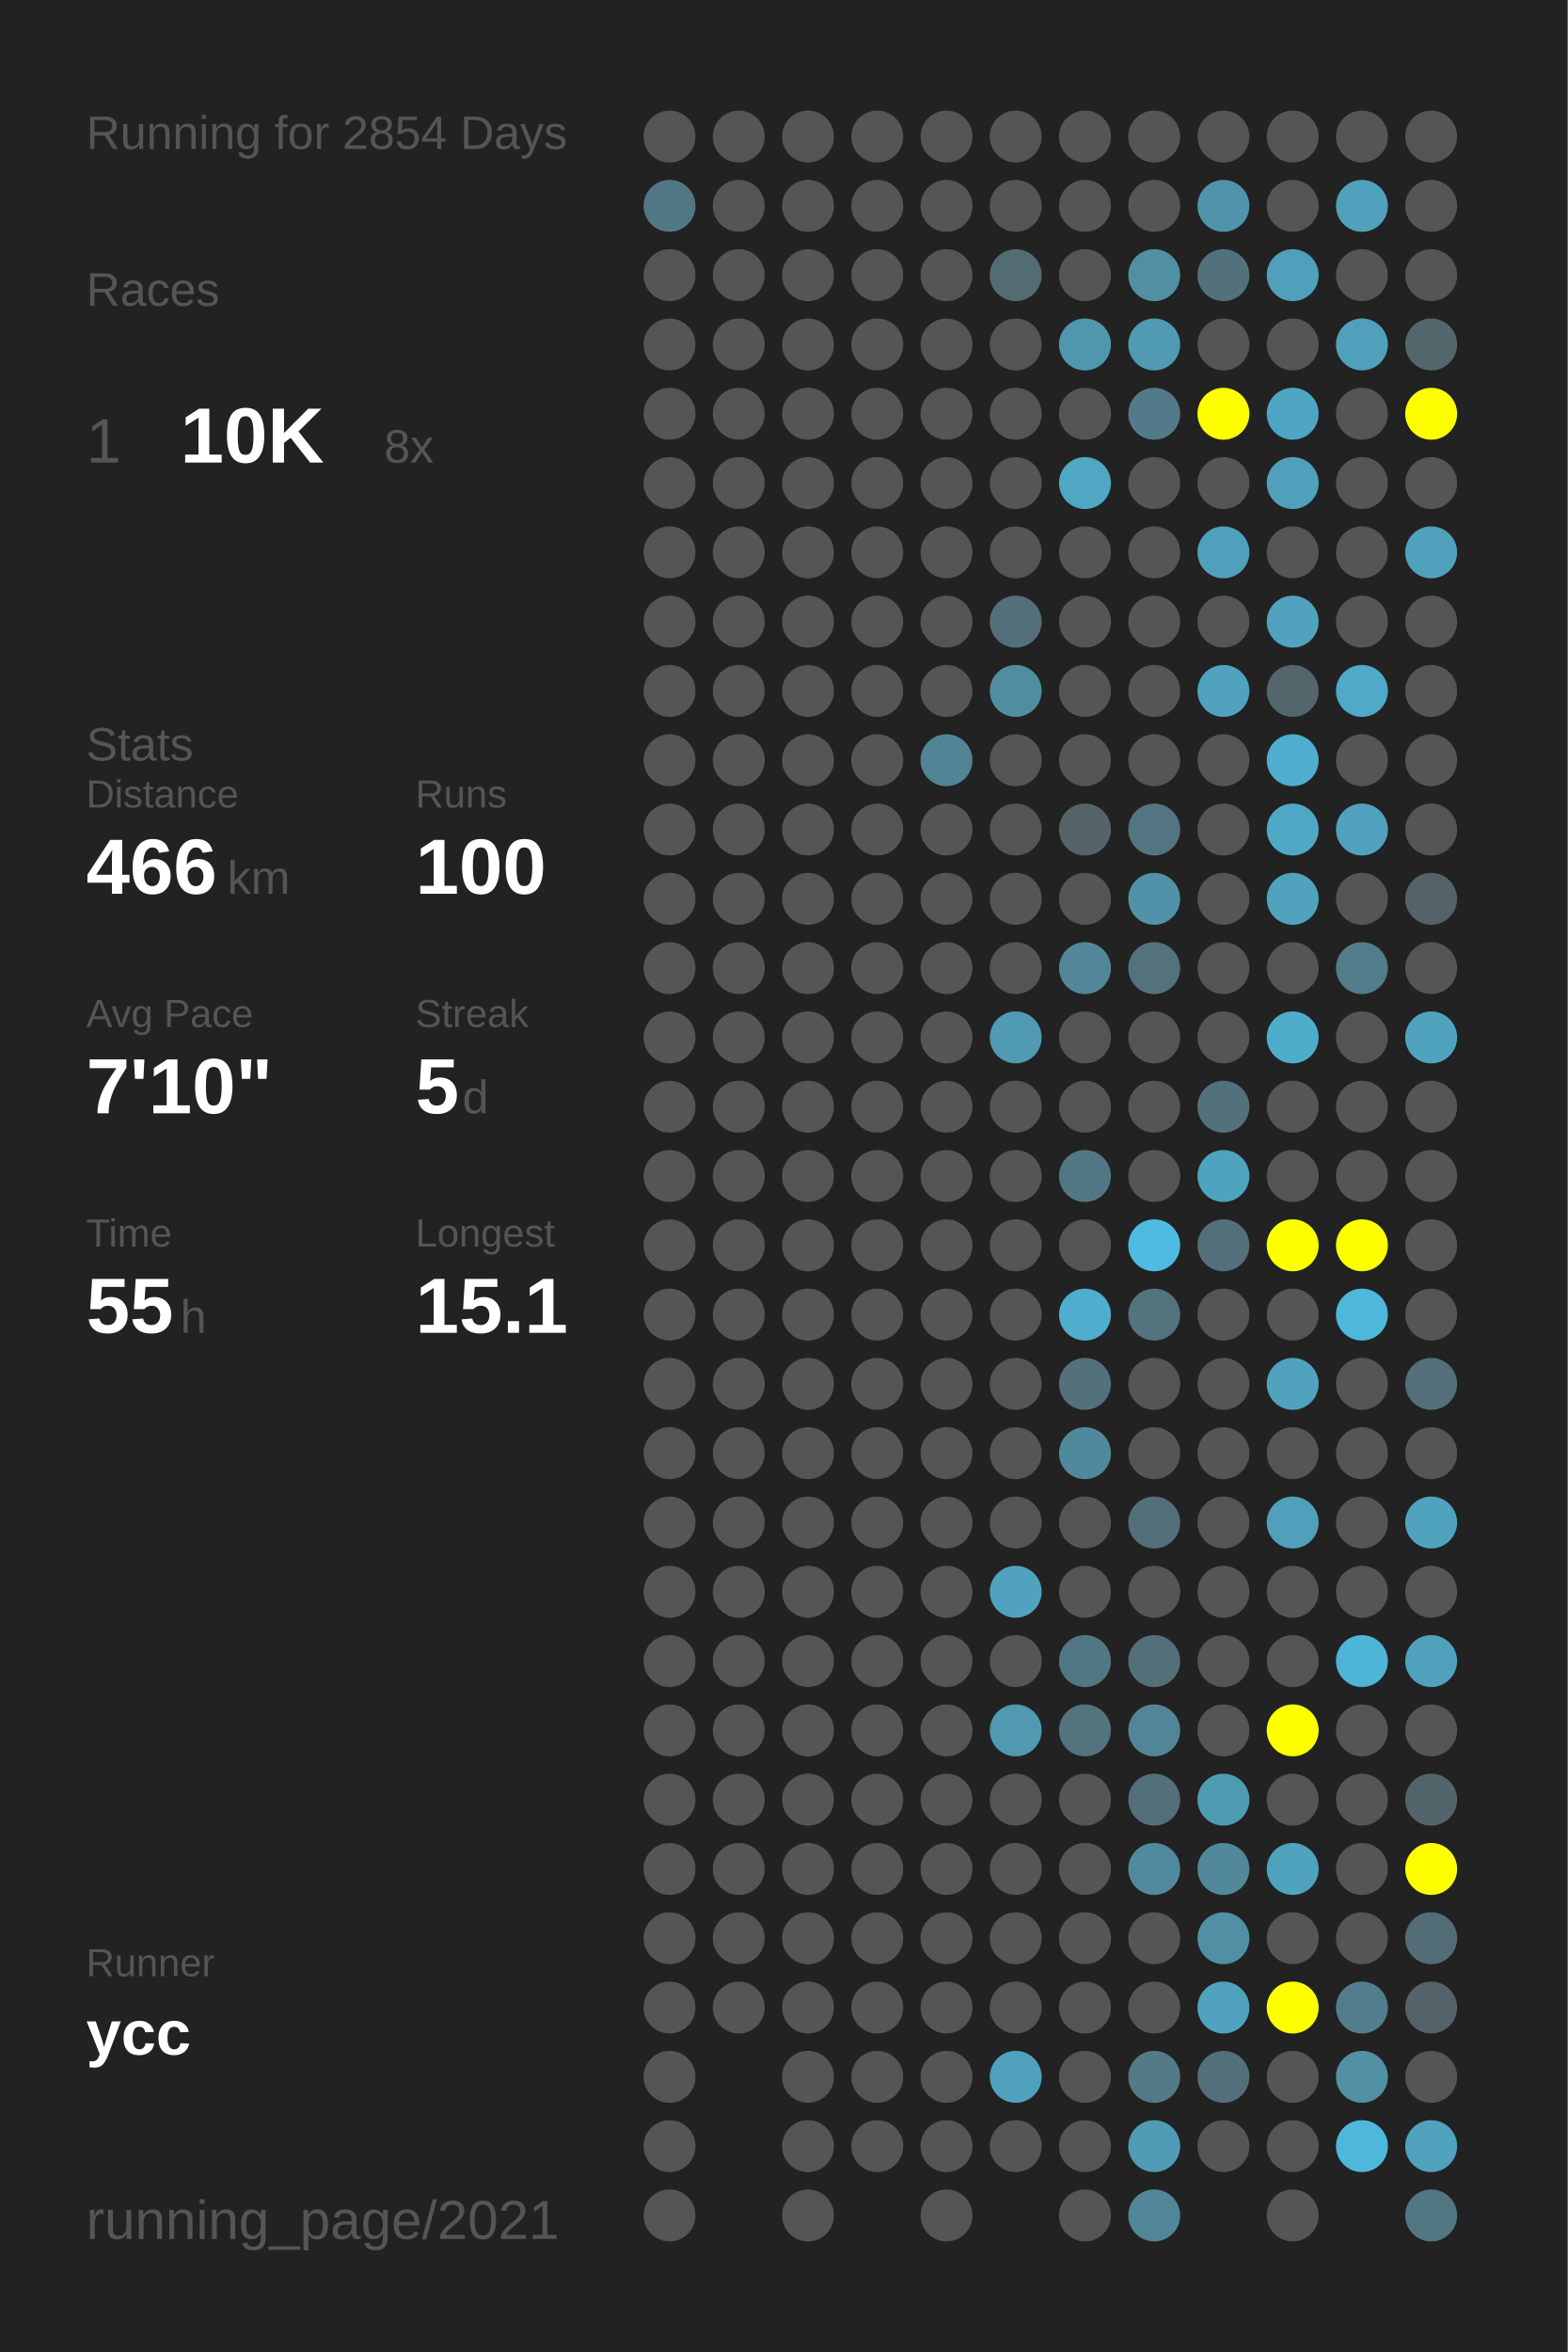
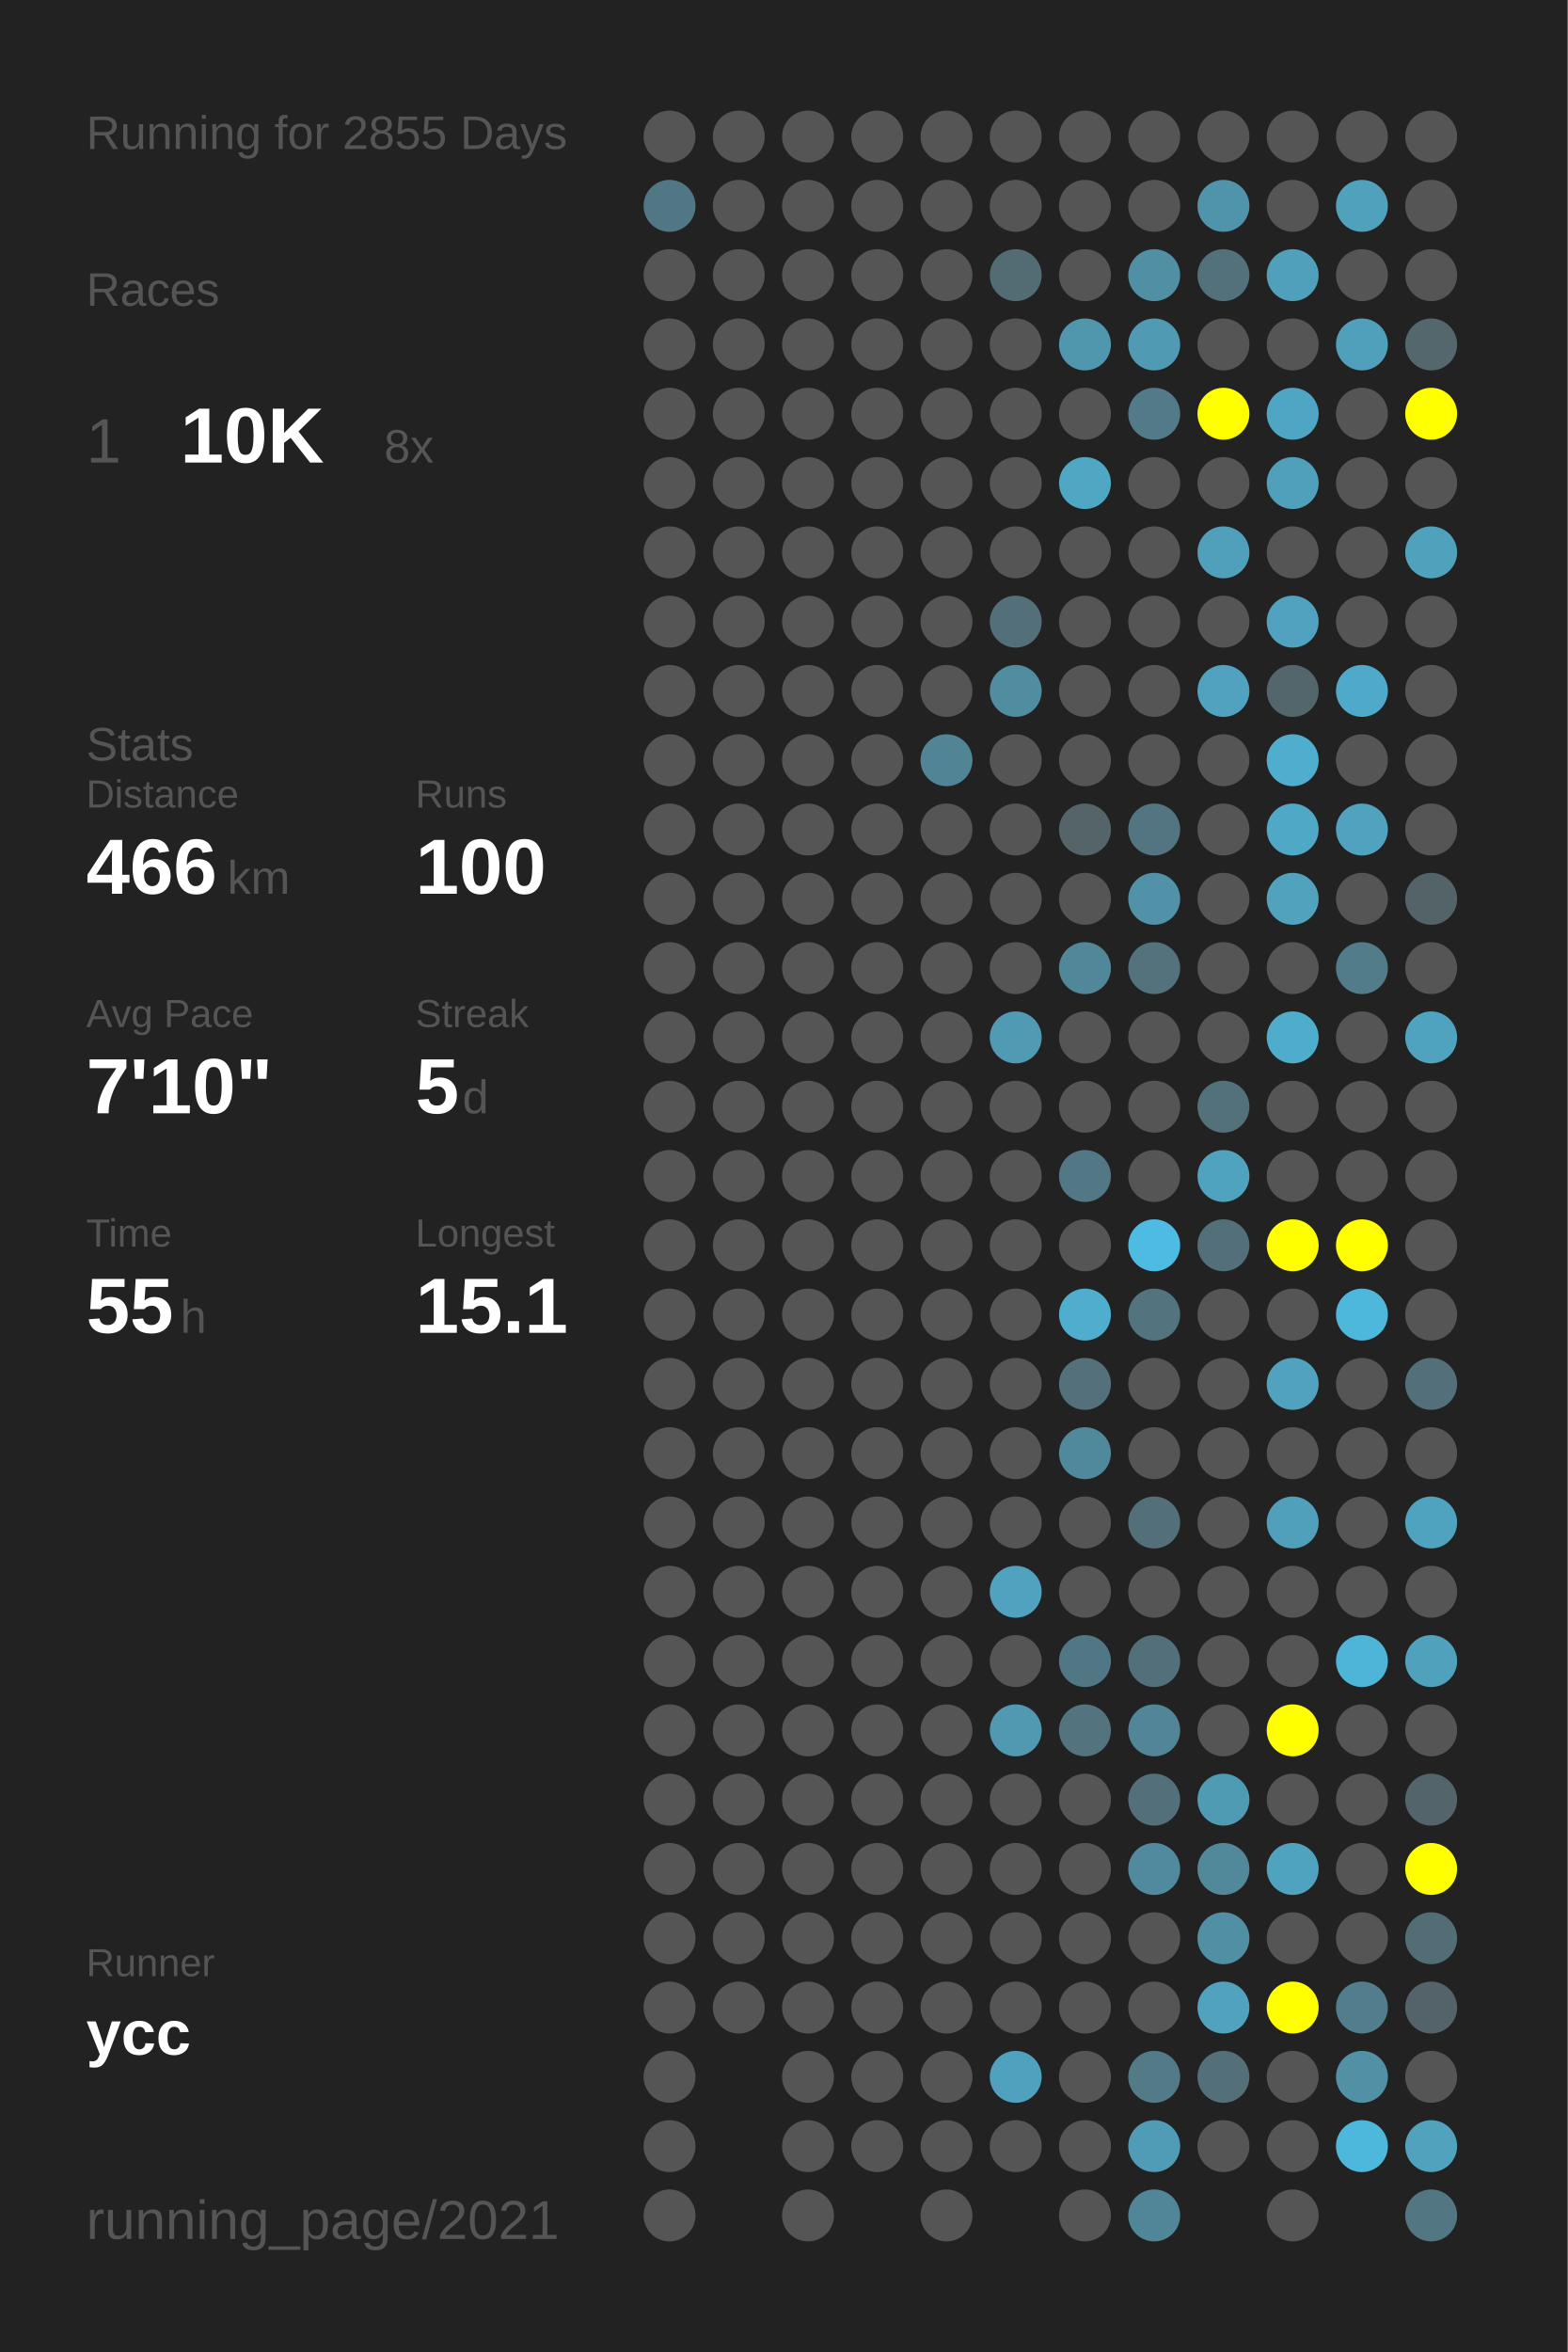
<svg xmlns="http://www.w3.org/2000/svg" baseProfile="full" height="300mm" version="1.1" viewBox="0,0,200,300" width="200mm">
  <defs />
  <rect fill="#222222" height="300" width="200" x="0" y="0" />
-   <text fill="#555555" style="font-size:6px; font-family:Arial;" x="11" y="19">Running for 2854 Days</text>
+   <text fill="#555555" style="font-size:6px; font-family:Arial;" x="11" y="19">Running for 2855 Days</text>
  <text fill="#555555" style="font-size:6px; font-family:Arial;" x="11" y="39">Races</text>
  <text fill="#555555" style="font-size:8px; font-family:Arial;" x="11" y="59">1</text>
  <text fill="#FFFFFF" style="font-size:10px; font-family:Arial; font-weight:bold;" x="23" y="59">10K</text>
  <text fill="#555555" style="font-size:6px; font-family:Arial;" x="49" y="59">8x</text>
  <text fill="#555555" style="font-size:6px; font-family:Arial;" x="11" y="97">Stats</text>
  <text fill="#555555" style="font-size:5px; font-family:Arial;" x="11" y="103">Distance</text>
  <text fill="#FFFFFF" style="font-size:10px; font-family:Arial; font-weight:bold;" x="11" y="114">466</text>
  <text fill="#555555" style="font-size:6px; font-family:Arial;" x="29" y="114">km</text>
  <text fill="#555555" style="font-size:5px; font-family:Arial;" x="53" y="103">Runs</text>
  <text fill="#FFFFFF" style="font-size:10px; font-family:Arial; font-weight:bold;" x="53" y="114">100</text>
  <text fill="#555555" style="font-size:5px; font-family:Arial;" x="11" y="131">Avg Pace</text>
  <text fill="#FFFFFF" style="font-size:10px; font-family:Arial; font-weight:bold;" x="11" y="142">7'10"</text>
  <text fill="#555555" style="font-size:5px; font-family:Arial;" x="53" y="131">Streak</text>
  <text fill="#FFFFFF" style="font-size:10px; font-family:Arial; font-weight:bold;" x="53" y="142">5</text>
  <text fill="#555555" style="font-size:6px; font-family:Arial;" x="59" y="142">d</text>
  <text fill="#555555" style="font-size:5px; font-family:Arial;" x="11" y="159">Time</text>
  <text fill="#FFFFFF" style="font-size:10px; font-family:Arial; font-weight:bold;" x="11" y="170">55</text>
  <text fill="#555555" style="font-size:6px; font-family:Arial;" x="23" y="170">h</text>
  <text fill="#555555" style="font-size:5px; font-family:Arial;" x="53" y="159">Longest</text>
  <text fill="#FFFFFF" style="font-size:10px; font-family:Arial; font-weight:bold;" x="53" y="170">15.1</text>
  <text fill="#555555" style="font-size:5px; font-family:Arial;" x="11" y="252.065">Runner</text>
  <text fill="#FFFFFF" style="font-size:8px; font-family:Arial; font-weight:bold;" x="11" y="262.065">ycc</text>
  <text fill="#555555" style="font-size:7px; font-family:Arial;" x="11" y="285.581">running_page/2021</text>
  <circle cx="85.417" cy="17.419" fill="#555555" r="3.312" />
  <circle cx="85.417" cy="26.258" fill="#527784" r="3.312" />
  <circle cx="85.417" cy="35.097" fill="#555555" r="3.312" />
  <circle cx="85.417" cy="43.935" fill="#555555" r="3.312" />
  <circle cx="85.417" cy="52.774" fill="#555555" r="3.312" />
  <circle cx="85.417" cy="61.613" fill="#555555" r="3.312" />
  <circle cx="85.417" cy="70.452" fill="#555555" r="3.312" />
  <circle cx="85.417" cy="79.29" fill="#555555" r="3.312" />
  <circle cx="85.417" cy="88.129" fill="#555555" r="3.312" />
  <circle cx="85.417" cy="96.968" fill="#555555" r="3.312" />
  <circle cx="85.417" cy="105.806" fill="#555555" r="3.312" />
  <circle cx="85.417" cy="114.645" fill="#555555" r="3.312" />
  <circle cx="85.417" cy="123.484" fill="#555555" r="3.312" />
  <circle cx="85.417" cy="132.323" fill="#555555" r="3.312" />
  <circle cx="85.417" cy="141.161" fill="#555555" r="3.312" />
  <circle cx="85.417" cy="150" fill="#555555" r="3.312" />
  <circle cx="85.417" cy="158.839" fill="#555555" r="3.312" />
  <circle cx="85.417" cy="167.677" fill="#555555" r="3.312" />
  <circle cx="85.417" cy="176.516" fill="#555555" r="3.312" />
  <circle cx="85.417" cy="185.355" fill="#555555" r="3.312" />
  <circle cx="85.417" cy="194.194" fill="#555555" r="3.312" />
  <circle cx="85.417" cy="203.032" fill="#555555" r="3.312" />
  <circle cx="85.417" cy="211.871" fill="#555555" r="3.312" />
  <circle cx="85.417" cy="220.71" fill="#555555" r="3.312" />
  <circle cx="85.417" cy="229.548" fill="#555555" r="3.312" />
  <circle cx="85.417" cy="238.387" fill="#555555" r="3.312" />
  <circle cx="85.417" cy="247.226" fill="#555555" r="3.312" />
  <circle cx="85.417" cy="256.065" fill="#555555" r="3.312" />
  <circle cx="85.417" cy="264.903" fill="#555555" r="3.312" />
  <circle cx="85.417" cy="273.742" fill="#555555" r="3.312" />
  <circle cx="85.417" cy="282.581" fill="#555555" r="3.312" />
  <circle cx="94.25" cy="17.419" fill="#555555" r="3.312" />
  <circle cx="94.25" cy="26.258" fill="#555555" r="3.312" />
  <circle cx="94.25" cy="35.097" fill="#555555" r="3.312" />
  <circle cx="94.25" cy="43.935" fill="#555555" r="3.312" />
  <circle cx="94.25" cy="52.774" fill="#555555" r="3.312" />
  <circle cx="94.25" cy="61.613" fill="#555555" r="3.312" />
  <circle cx="94.25" cy="70.452" fill="#555555" r="3.312" />
  <circle cx="94.25" cy="79.29" fill="#555555" r="3.312" />
  <circle cx="94.25" cy="88.129" fill="#555555" r="3.312" />
  <circle cx="94.25" cy="96.968" fill="#555555" r="3.312" />
  <circle cx="94.25" cy="105.806" fill="#555555" r="3.312" />
  <circle cx="94.25" cy="114.645" fill="#555555" r="3.312" />
  <circle cx="94.25" cy="123.484" fill="#555555" r="3.312" />
  <circle cx="94.25" cy="132.323" fill="#555555" r="3.312" />
  <circle cx="94.25" cy="141.161" fill="#555555" r="3.312" />
  <circle cx="94.25" cy="150" fill="#555555" r="3.312" />
  <circle cx="94.25" cy="158.839" fill="#555555" r="3.312" />
  <circle cx="94.25" cy="167.677" fill="#555555" r="3.312" />
  <circle cx="94.25" cy="176.516" fill="#555555" r="3.312" />
  <circle cx="94.25" cy="185.355" fill="#555555" r="3.312" />
  <circle cx="94.25" cy="194.194" fill="#555555" r="3.312" />
  <circle cx="94.25" cy="203.032" fill="#555555" r="3.312" />
  <circle cx="94.25" cy="211.871" fill="#555555" r="3.312" />
  <circle cx="94.25" cy="220.71" fill="#555555" r="3.312" />
  <circle cx="94.25" cy="229.548" fill="#555555" r="3.312" />
  <circle cx="94.25" cy="238.387" fill="#555555" r="3.312" />
  <circle cx="94.25" cy="247.226" fill="#555555" r="3.312" />
  <circle cx="94.25" cy="256.065" fill="#555555" r="3.312" />
  <circle cx="103.083" cy="17.419" fill="#555555" r="3.312" />
  <circle cx="103.083" cy="26.258" fill="#555555" r="3.312" />
  <circle cx="103.083" cy="35.097" fill="#555555" r="3.312" />
  <circle cx="103.083" cy="43.935" fill="#555555" r="3.312" />
  <circle cx="103.083" cy="52.774" fill="#555555" r="3.312" />
  <circle cx="103.083" cy="61.613" fill="#555555" r="3.312" />
  <circle cx="103.083" cy="70.452" fill="#555555" r="3.312" />
  <circle cx="103.083" cy="79.29" fill="#555555" r="3.312" />
  <circle cx="103.083" cy="88.129" fill="#555555" r="3.312" />
  <circle cx="103.083" cy="96.968" fill="#555555" r="3.312" />
  <circle cx="103.083" cy="105.806" fill="#555555" r="3.312" />
  <circle cx="103.083" cy="114.645" fill="#555555" r="3.312" />
  <circle cx="103.083" cy="123.484" fill="#555555" r="3.312" />
  <circle cx="103.083" cy="132.323" fill="#555555" r="3.312" />
  <circle cx="103.083" cy="141.161" fill="#555555" r="3.312" />
  <circle cx="103.083" cy="150" fill="#555555" r="3.312" />
  <circle cx="103.083" cy="158.839" fill="#555555" r="3.312" />
  <circle cx="103.083" cy="167.677" fill="#555555" r="3.312" />
  <circle cx="103.083" cy="176.516" fill="#555555" r="3.312" />
  <circle cx="103.083" cy="185.355" fill="#555555" r="3.312" />
  <circle cx="103.083" cy="194.194" fill="#555555" r="3.312" />
  <circle cx="103.083" cy="203.032" fill="#555555" r="3.312" />
  <circle cx="103.083" cy="211.871" fill="#555555" r="3.312" />
  <circle cx="103.083" cy="220.71" fill="#555555" r="3.312" />
  <circle cx="103.083" cy="229.548" fill="#555555" r="3.312" />
  <circle cx="103.083" cy="238.387" fill="#555555" r="3.312" />
  <circle cx="103.083" cy="247.226" fill="#555555" r="3.312" />
  <circle cx="103.083" cy="256.065" fill="#555555" r="3.312" />
  <circle cx="103.083" cy="264.903" fill="#555555" r="3.312" />
  <circle cx="103.083" cy="273.742" fill="#555555" r="3.312" />
  <circle cx="103.083" cy="282.581" fill="#555555" r="3.312" />
  <circle cx="111.917" cy="17.419" fill="#555555" r="3.312" />
  <circle cx="111.917" cy="26.258" fill="#555555" r="3.312" />
  <circle cx="111.917" cy="35.097" fill="#555555" r="3.312" />
  <circle cx="111.917" cy="43.935" fill="#555555" r="3.312" />
  <circle cx="111.917" cy="52.774" fill="#555555" r="3.312" />
  <circle cx="111.917" cy="61.613" fill="#555555" r="3.312" />
  <circle cx="111.917" cy="70.452" fill="#555555" r="3.312" />
  <circle cx="111.917" cy="79.29" fill="#555555" r="3.312" />
  <circle cx="111.917" cy="88.129" fill="#555555" r="3.312" />
  <circle cx="111.917" cy="96.968" fill="#555555" r="3.312" />
  <circle cx="111.917" cy="105.806" fill="#555555" r="3.312" />
  <circle cx="111.917" cy="114.645" fill="#555555" r="3.312" />
  <circle cx="111.917" cy="123.484" fill="#555555" r="3.312" />
  <circle cx="111.917" cy="132.323" fill="#555555" r="3.312" />
  <circle cx="111.917" cy="141.161" fill="#555555" r="3.312" />
  <circle cx="111.917" cy="150" fill="#555555" r="3.312" />
  <circle cx="111.917" cy="158.839" fill="#555555" r="3.312" />
  <circle cx="111.917" cy="167.677" fill="#555555" r="3.312" />
  <circle cx="111.917" cy="176.516" fill="#555555" r="3.312" />
  <circle cx="111.917" cy="185.355" fill="#555555" r="3.312" />
  <circle cx="111.917" cy="194.194" fill="#555555" r="3.312" />
  <circle cx="111.917" cy="203.032" fill="#555555" r="3.312" />
  <circle cx="111.917" cy="211.871" fill="#555555" r="3.312" />
  <circle cx="111.917" cy="220.71" fill="#555555" r="3.312" />
  <circle cx="111.917" cy="229.548" fill="#555555" r="3.312" />
  <circle cx="111.917" cy="238.387" fill="#555555" r="3.312" />
  <circle cx="111.917" cy="247.226" fill="#555555" r="3.312" />
  <circle cx="111.917" cy="256.065" fill="#555555" r="3.312" />
  <circle cx="111.917" cy="264.903" fill="#555555" r="3.312" />
  <circle cx="111.917" cy="273.742" fill="#555555" r="3.312" />
  <circle cx="120.75" cy="17.419" fill="#555555" r="3.312" />
  <circle cx="120.75" cy="26.258" fill="#555555" r="3.312" />
  <circle cx="120.75" cy="35.097" fill="#555555" r="3.312" />
  <circle cx="120.75" cy="43.935" fill="#555555" r="3.312" />
  <circle cx="120.75" cy="52.774" fill="#555555" r="3.312" />
  <circle cx="120.75" cy="61.613" fill="#555555" r="3.312" />
  <circle cx="120.75" cy="70.452" fill="#555555" r="3.312" />
  <circle cx="120.75" cy="79.29" fill="#555555" r="3.312" />
  <circle cx="120.75" cy="88.129" fill="#555555" r="3.312" />
  <circle cx="120.75" cy="96.968" fill="#518596" r="3.312" />
  <circle cx="120.75" cy="105.806" fill="#555555" r="3.312" />
  <circle cx="120.75" cy="114.645" fill="#555555" r="3.312" />
  <circle cx="120.75" cy="123.484" fill="#555555" r="3.312" />
  <circle cx="120.75" cy="132.323" fill="#555555" r="3.312" />
  <circle cx="120.75" cy="141.161" fill="#555555" r="3.312" />
  <circle cx="120.75" cy="150" fill="#555555" r="3.312" />
  <circle cx="120.75" cy="158.839" fill="#555555" r="3.312" />
  <circle cx="120.75" cy="167.677" fill="#555555" r="3.312" />
  <circle cx="120.75" cy="176.516" fill="#555555" r="3.312" />
  <circle cx="120.75" cy="185.355" fill="#555555" r="3.312" />
  <circle cx="120.75" cy="194.194" fill="#555555" r="3.312" />
  <circle cx="120.75" cy="203.032" fill="#555555" r="3.312" />
  <circle cx="120.75" cy="211.871" fill="#555555" r="3.312" />
  <circle cx="120.75" cy="220.71" fill="#555555" r="3.312" />
  <circle cx="120.75" cy="229.548" fill="#555555" r="3.312" />
  <circle cx="120.75" cy="238.387" fill="#555555" r="3.312" />
  <circle cx="120.75" cy="247.226" fill="#555555" r="3.312" />
  <circle cx="120.75" cy="256.065" fill="#555555" r="3.312" />
  <circle cx="120.75" cy="264.903" fill="#555555" r="3.312" />
  <circle cx="120.75" cy="273.742" fill="#555555" r="3.312" />
  <circle cx="120.75" cy="282.581" fill="#555555" r="3.312" />
  <circle cx="129.583" cy="17.419" fill="#555555" r="3.312" />
  <circle cx="129.583" cy="26.258" fill="#555555" r="3.312" />
  <circle cx="129.583" cy="35.097" fill="#536b72" r="3.312" />
  <circle cx="129.583" cy="43.935" fill="#555555" r="3.312" />
  <circle cx="129.583" cy="52.774" fill="#555555" r="3.312" />
  <circle cx="129.583" cy="61.613" fill="#555555" r="3.312" />
  <circle cx="129.583" cy="70.452" fill="#555555" r="3.312" />
  <circle cx="129.583" cy="79.29" fill="#536f79" r="3.312" />
  <circle cx="129.583" cy="88.129" fill="#518da1" r="3.312" />
  <circle cx="129.583" cy="96.968" fill="#555555" r="3.312" />
  <circle cx="129.583" cy="105.806" fill="#555555" r="3.312" />
  <circle cx="129.583" cy="114.645" fill="#555555" r="3.312" />
  <circle cx="129.583" cy="123.484" fill="#555555" r="3.312" />
  <circle cx="129.583" cy="132.323" fill="#509ab3" r="3.312" />
  <circle cx="129.583" cy="141.161" fill="#555555" r="3.312" />
  <circle cx="129.583" cy="150" fill="#555555" r="3.312" />
  <circle cx="129.583" cy="158.839" fill="#555555" r="3.312" />
  <circle cx="129.583" cy="167.677" fill="#555555" r="3.312" />
  <circle cx="129.583" cy="176.516" fill="#555555" r="3.312" />
  <circle cx="129.583" cy="185.355" fill="#555555" r="3.312" />
  <circle cx="129.583" cy="194.194" fill="#555555" r="3.312" />
  <circle cx="129.583" cy="203.032" fill="#50a2be" r="3.312" />
  <circle cx="129.583" cy="211.871" fill="#555555" r="3.312" />
  <circle cx="129.583" cy="220.71" fill="#5099b1" r="3.312" />
  <circle cx="129.583" cy="229.548" fill="#555555" r="3.312" />
  <circle cx="129.583" cy="238.387" fill="#555555" r="3.312" />
  <circle cx="129.583" cy="247.226" fill="#555555" r="3.312" />
  <circle cx="129.583" cy="256.065" fill="#555555" r="3.312" />
  <circle cx="129.583" cy="264.903" fill="#50a1bd" r="3.312" />
  <circle cx="129.583" cy="273.742" fill="#555555" r="3.312" />
  <circle cx="138.417" cy="17.419" fill="#555555" r="3.312" />
  <circle cx="138.417" cy="26.258" fill="#555555" r="3.312" />
  <circle cx="138.417" cy="35.097" fill="#555555" r="3.312" />
  <circle cx="138.417" cy="43.935" fill="#5097ae" r="3.312" />
  <circle cx="138.417" cy="52.774" fill="#555555" r="3.312" />
  <circle cx="138.417" cy="61.613" fill="#4fa7c4" r="3.312" />
  <circle cx="138.417" cy="70.452" fill="#555555" r="3.312" />
  <circle cx="138.417" cy="79.29" fill="#555555" r="3.312" />
  <circle cx="138.417" cy="88.129" fill="#555555" r="3.312" />
  <circle cx="138.417" cy="96.968" fill="#555555" r="3.312" />
  <circle cx="138.417" cy="105.806" fill="#546469" r="3.312" />
  <circle cx="138.417" cy="114.645" fill="#555555" r="3.312" />
  <circle cx="138.417" cy="123.484" fill="#518799" r="3.312" />
  <circle cx="138.417" cy="132.323" fill="#555555" r="3.312" />
  <circle cx="138.417" cy="141.161" fill="#555555" r="3.312" />
  <circle cx="138.417" cy="150" fill="#527885" r="3.312" />
  <circle cx="138.417" cy="158.839" fill="#555555" r="3.312" />
  <circle cx="138.417" cy="167.677" fill="#4fadcd" r="3.312" />
  <circle cx="138.417" cy="176.516" fill="#53707b" r="3.312" />
  <circle cx="138.417" cy="185.355" fill="#51899c" r="3.312" />
  <circle cx="138.417" cy="194.194" fill="#555555" r="3.312" />
  <circle cx="138.417" cy="203.032" fill="#555555" r="3.312" />
  <circle cx="138.417" cy="211.871" fill="#527784" r="3.312" />
  <circle cx="138.417" cy="220.71" fill="#53737e" r="3.312" />
  <circle cx="138.417" cy="229.548" fill="#555555" r="3.312" />
  <circle cx="138.417" cy="238.387" fill="#555555" r="3.312" />
  <circle cx="138.417" cy="247.226" fill="#555555" r="3.312" />
  <circle cx="138.417" cy="256.065" fill="#555555" r="3.312" />
  <circle cx="138.417" cy="264.903" fill="#555555" r="3.312" />
  <circle cx="138.417" cy="273.742" fill="#555555" r="3.312" />
  <circle cx="138.417" cy="282.581" fill="#555555" r="3.312" />
  <circle cx="147.25" cy="17.419" fill="#555555" r="3.312" />
  <circle cx="147.25" cy="26.258" fill="#555555" r="3.312" />
  <circle cx="147.25" cy="35.097" fill="#518fa4" r="3.312" />
  <circle cx="147.25" cy="43.935" fill="#509ab3" r="3.312" />
  <circle cx="147.25" cy="52.774" fill="#527a88" r="3.312" />
  <circle cx="147.25" cy="61.613" fill="#555555" r="3.312" />
  <circle cx="147.25" cy="70.452" fill="#555555" r="3.312" />
  <circle cx="147.25" cy="79.29" fill="#555555" r="3.312" />
  <circle cx="147.25" cy="88.129" fill="#555555" r="3.312" />
  <circle cx="147.25" cy="96.968" fill="#555555" r="3.312" />
  <circle cx="147.25" cy="105.806" fill="#527581" r="3.312" />
  <circle cx="147.25" cy="114.645" fill="#5192a8" r="3.312" />
  <circle cx="147.25" cy="123.484" fill="#53727c" r="3.312" />
  <circle cx="147.25" cy="132.323" fill="#555555" r="3.312" />
  <circle cx="147.25" cy="141.161" fill="#555555" r="3.312" />
  <circle cx="147.25" cy="150" fill="#555555" r="3.312" />
  <circle cx="147.25" cy="158.839" fill="#4ebce2" r="3.312" />
  <circle cx="147.25" cy="167.677" fill="#53737e" r="3.312" />
  <circle cx="147.25" cy="176.516" fill="#555555" r="3.312" />
  <circle cx="147.25" cy="185.355" fill="#555555" r="3.312" />
  <circle cx="147.25" cy="194.194" fill="#53707a" r="3.312" />
  <circle cx="147.25" cy="203.032" fill="#555555" r="3.312" />
  <circle cx="147.25" cy="211.871" fill="#536f79" r="3.312" />
  <circle cx="147.25" cy="220.71" fill="#518597" r="3.312" />
  <circle cx="147.25" cy="229.548" fill="#536f79" r="3.312" />
  <circle cx="147.25" cy="238.387" fill="#518a9e" r="3.312" />
  <circle cx="147.25" cy="247.226" fill="#555555" r="3.312" />
  <circle cx="147.25" cy="256.065" fill="#555555" r="3.312" />
  <circle cx="147.25" cy="264.903" fill="#527a87" r="3.312" />
  <circle cx="147.25" cy="273.742" fill="#509bb5" r="3.312" />
  <circle cx="147.25" cy="282.581" fill="#518698" r="3.312" />
  <circle cx="156.083" cy="17.419" fill="#555555" r="3.312" />
  <circle cx="156.083" cy="26.258" fill="#5094ab" r="3.312" />
  <circle cx="156.083" cy="35.097" fill="#53717b" r="3.312" />
  <circle cx="156.083" cy="43.935" fill="#555555" r="3.312" />
  <circle cx="156.083" cy="52.774" fill="#FFFF00" r="3.312" />
  <circle cx="156.083" cy="61.613" fill="#555555" r="3.312" />
  <circle cx="156.083" cy="70.452" fill="#50a0bb" r="3.312" />
  <circle cx="156.083" cy="79.29" fill="#555555" r="3.312" />
  <circle cx="156.083" cy="88.129" fill="#50a2be" r="3.312" />
  <circle cx="156.083" cy="96.968" fill="#555555" r="3.312" />
  <circle cx="156.083" cy="105.806" fill="#555555" r="3.312" />
  <circle cx="156.083" cy="114.645" fill="#555555" r="3.312" />
  <circle cx="156.083" cy="123.484" fill="#555555" r="3.312" />
  <circle cx="156.083" cy="132.323" fill="#555555" r="3.312" />
  <circle cx="156.083" cy="141.161" fill="#53717b" r="3.312" />
  <circle cx="156.083" cy="150" fill="#4fa3bf" r="3.312" />
  <circle cx="156.083" cy="158.839" fill="#53707a" r="3.312" />
  <circle cx="156.083" cy="167.677" fill="#555555" r="3.312" />
  <circle cx="156.083" cy="176.516" fill="#555555" r="3.312" />
  <circle cx="156.083" cy="185.355" fill="#555555" r="3.312" />
  <circle cx="156.083" cy="194.194" fill="#555555" r="3.312" />
  <circle cx="156.083" cy="203.032" fill="#555555" r="3.312" />
  <circle cx="156.083" cy="211.871" fill="#555555" r="3.312" />
  <circle cx="156.083" cy="220.71" fill="#555555" r="3.312" />
  <circle cx="156.083" cy="229.548" fill="#509bb4" r="3.312" />
  <circle cx="156.083" cy="238.387" fill="#51889a" r="3.312" />
  <circle cx="156.083" cy="247.226" fill="#518fa4" r="3.312" />
  <circle cx="156.083" cy="256.065" fill="#50a2be" r="3.312" />
  <circle cx="156.083" cy="264.903" fill="#536f79" r="3.312" />
  <circle cx="156.083" cy="273.742" fill="#555555" r="3.312" />
  <circle cx="164.917" cy="17.419" fill="#555555" r="3.312" />
  <circle cx="164.917" cy="26.258" fill="#555555" r="3.312" />
  <circle cx="164.917" cy="35.097" fill="#50a0bb" r="3.312" />
  <circle cx="164.917" cy="43.935" fill="#555555" r="3.312" />
  <circle cx="164.917" cy="52.774" fill="#4fa6c4" r="3.312" />
  <circle cx="164.917" cy="61.613" fill="#50a0bb" r="3.312" />
  <circle cx="164.917" cy="70.452" fill="#555555" r="3.312" />
  <circle cx="164.917" cy="79.29" fill="#50a2be" r="3.312" />
  <circle cx="164.917" cy="88.129" fill="#53666c" r="3.312" />
  <circle cx="164.917" cy="96.968" fill="#4fadcd" r="3.312" />
  <circle cx="164.917" cy="105.806" fill="#4fa8c6" r="3.312" />
  <circle cx="164.917" cy="114.645" fill="#50a2bd" r="3.312" />
  <circle cx="164.917" cy="123.484" fill="#555555" r="3.312" />
  <circle cx="164.917" cy="132.323" fill="#4fadcc" r="3.312" />
  <circle cx="164.917" cy="141.161" fill="#555555" r="3.312" />
  <circle cx="164.917" cy="150" fill="#555555" r="3.312" />
  <circle cx="164.917" cy="158.839" fill="#FFFF00" r="3.312" />
  <circle cx="164.917" cy="167.677" fill="#555555" r="3.312" />
  <circle cx="164.917" cy="176.516" fill="#50a2be" r="3.312" />
  <circle cx="164.917" cy="185.355" fill="#555555" r="3.312" />
  <circle cx="164.917" cy="194.194" fill="#50a0bc" r="3.312" />
  <circle cx="164.917" cy="203.032" fill="#555555" r="3.312" />
  <circle cx="164.917" cy="211.871" fill="#555555" r="3.312" />
  <circle cx="164.917" cy="220.71" fill="#FFFF00" r="3.312" />
  <circle cx="164.917" cy="229.548" fill="#555555" r="3.312" />
  <circle cx="164.917" cy="238.387" fill="#4fa3bf" r="3.312" />
  <circle cx="164.917" cy="247.226" fill="#555555" r="3.312" />
  <circle cx="164.917" cy="256.065" fill="#FFFF00" r="3.312" />
  <circle cx="164.917" cy="264.903" fill="#555555" r="3.312" />
  <circle cx="164.917" cy="273.742" fill="#555555" r="3.312" />
  <circle cx="164.917" cy="282.581" fill="#555555" r="3.312" />
  <circle cx="173.75" cy="17.419" fill="#555555" r="3.312" />
  <circle cx="173.75" cy="26.258" fill="#50a1bc" r="3.312" />
  <circle cx="173.75" cy="35.097" fill="#555555" r="3.312" />
  <circle cx="173.75" cy="43.935" fill="#50a0bb" r="3.312" />
  <circle cx="173.75" cy="52.774" fill="#555555" r="3.312" />
  <circle cx="173.75" cy="61.613" fill="#555555" r="3.312" />
  <circle cx="173.75" cy="70.452" fill="#555555" r="3.312" />
  <circle cx="173.75" cy="79.29" fill="#555555" r="3.312" />
  <circle cx="173.75" cy="88.129" fill="#4fa9c8" r="3.312" />
  <circle cx="173.75" cy="96.968" fill="#555555" r="3.312" />
  <circle cx="173.75" cy="105.806" fill="#50a2be" r="3.312" />
  <circle cx="173.75" cy="114.645" fill="#555555" r="3.312" />
  <circle cx="173.75" cy="123.484" fill="#527c8a" r="3.312" />
  <circle cx="173.75" cy="132.323" fill="#555555" r="3.312" />
  <circle cx="173.75" cy="141.161" fill="#555555" r="3.312" />
  <circle cx="173.75" cy="150" fill="#555555" r="3.312" />
  <circle cx="173.75" cy="158.839" fill="#FFFF00" r="3.312" />
  <circle cx="173.75" cy="167.677" fill="#4eb8dc" r="3.312" />
  <circle cx="173.75" cy="176.516" fill="#555555" r="3.312" />
  <circle cx="173.75" cy="185.355" fill="#555555" r="3.312" />
  <circle cx="173.75" cy="194.194" fill="#555555" r="3.312" />
  <circle cx="173.75" cy="203.032" fill="#555555" r="3.312" />
  <circle cx="173.75" cy="211.871" fill="#4eb5d8" r="3.312" />
  <circle cx="173.75" cy="220.71" fill="#555555" r="3.312" />
  <circle cx="173.75" cy="229.548" fill="#555555" r="3.312" />
  <circle cx="173.75" cy="238.387" fill="#555555" r="3.312" />
  <circle cx="173.75" cy="247.226" fill="#555555" r="3.312" />
  <circle cx="173.75" cy="256.065" fill="#527d8c" r="3.312" />
  <circle cx="173.75" cy="264.903" fill="#5190a5" r="3.312" />
  <circle cx="173.75" cy="273.742" fill="#4eb8dc" r="3.312" />
  <circle cx="182.583" cy="17.419" fill="#555555" r="3.312" />
  <circle cx="182.583" cy="26.258" fill="#555555" r="3.312" />
  <circle cx="182.583" cy="35.097" fill="#555555" r="3.312" />
  <circle cx="182.583" cy="43.935" fill="#53676d" r="3.312" />
  <circle cx="182.583" cy="52.774" fill="#FFFF00" r="3.312" />
  <circle cx="182.583" cy="61.613" fill="#555555" r="3.312" />
  <circle cx="182.583" cy="70.452" fill="#50a1bc" r="3.312" />
  <circle cx="182.583" cy="79.29" fill="#555555" r="3.312" />
  <circle cx="182.583" cy="88.129" fill="#555555" r="3.312" />
  <circle cx="182.583" cy="96.968" fill="#555555" r="3.312" />
  <circle cx="182.583" cy="105.806" fill="#555555" r="3.312" />
  <circle cx="182.583" cy="114.645" fill="#546368" r="3.312" />
  <circle cx="182.583" cy="123.484" fill="#555555" r="3.312" />
  <circle cx="182.583" cy="132.323" fill="#4fa3bf" r="3.312" />
  <circle cx="182.583" cy="141.161" fill="#555555" r="3.312" />
  <circle cx="182.583" cy="150" fill="#555555" r="3.312" />
  <circle cx="182.583" cy="158.839" fill="#555555" r="3.312" />
  <circle cx="182.583" cy="167.677" fill="#555555" r="3.312" />
  <circle cx="182.583" cy="176.516" fill="#53707a" r="3.312" />
  <circle cx="182.583" cy="185.355" fill="#555555" r="3.312" />
  <circle cx="182.583" cy="194.194" fill="#4fa3bf" r="3.312" />
  <circle cx="182.583" cy="203.032" fill="#555555" r="3.312" />
  <circle cx="182.583" cy="211.871" fill="#50a1bc" r="3.312" />
  <circle cx="182.583" cy="220.71" fill="#555555" r="3.312" />
  <circle cx="182.583" cy="229.548" fill="#53656b" r="3.312" />
  <circle cx="182.583" cy="238.387" fill="#FFFF00" r="3.312" />
  <circle cx="182.583" cy="247.226" fill="#536d76" r="3.312" />
  <circle cx="182.583" cy="256.065" fill="#546369" r="3.312" />
  <circle cx="182.583" cy="264.903" fill="#555555" r="3.312" />
  <circle cx="182.583" cy="273.742" fill="#50a2bd" r="3.312" />
  <circle cx="182.583" cy="282.581" fill="#527682" r="3.312" />
</svg>
